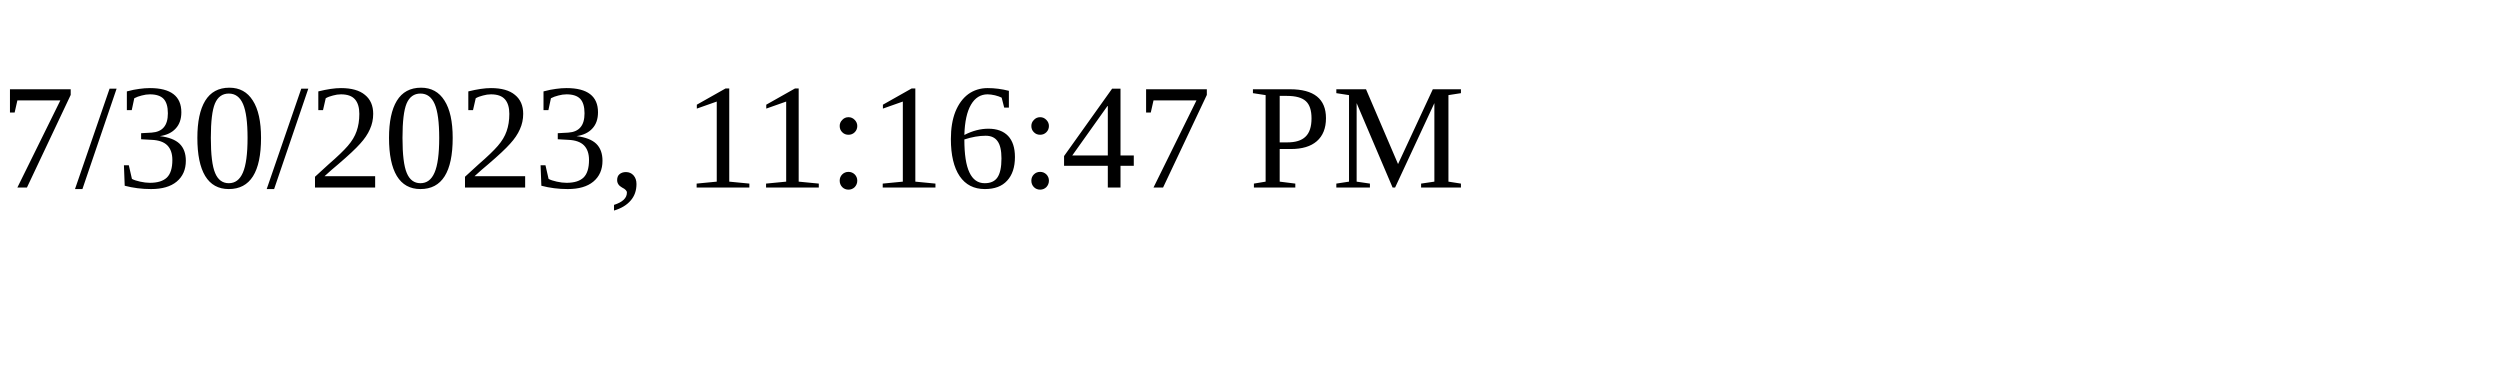
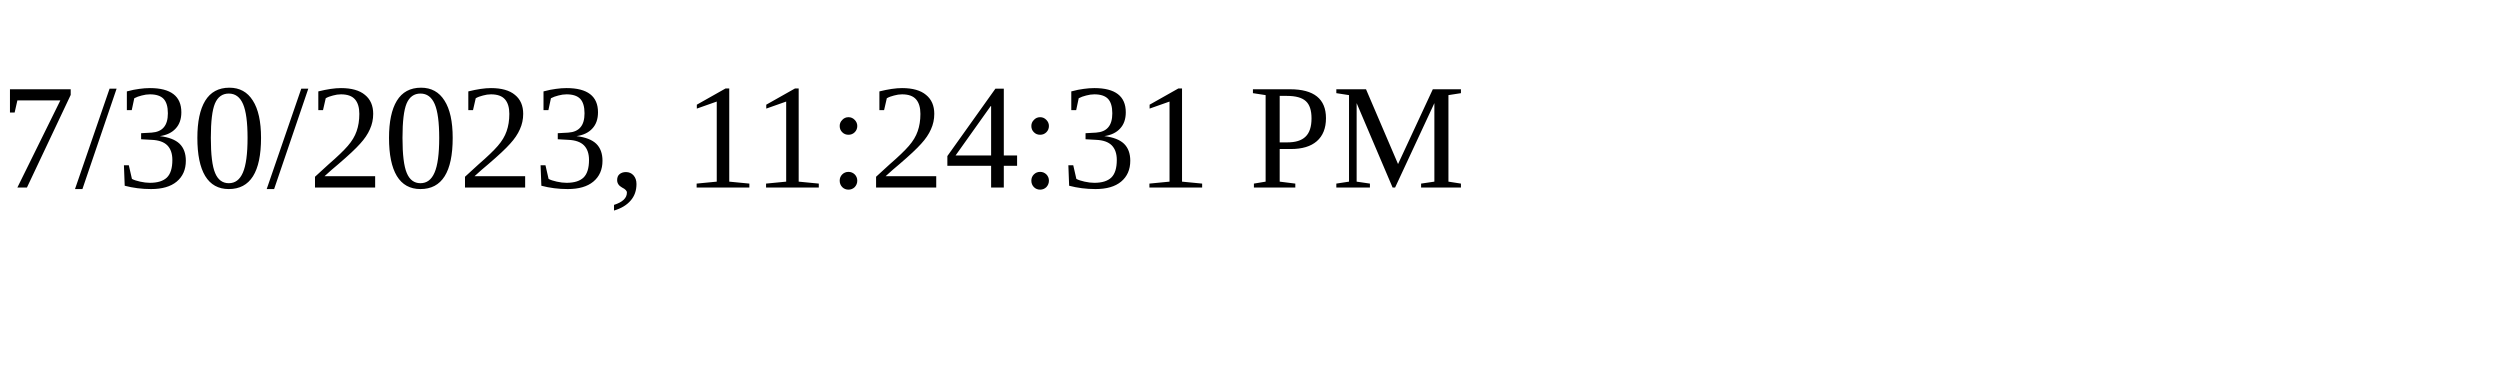
<svg xmlns="http://www.w3.org/2000/svg" height="30" width="200">
-   <text x="0" y="15">7/30/2023, 11:16:47 PM</text>
+   <text x="0" y="15">7/30/2023, 11:24:31 PM</text>
</svg>
